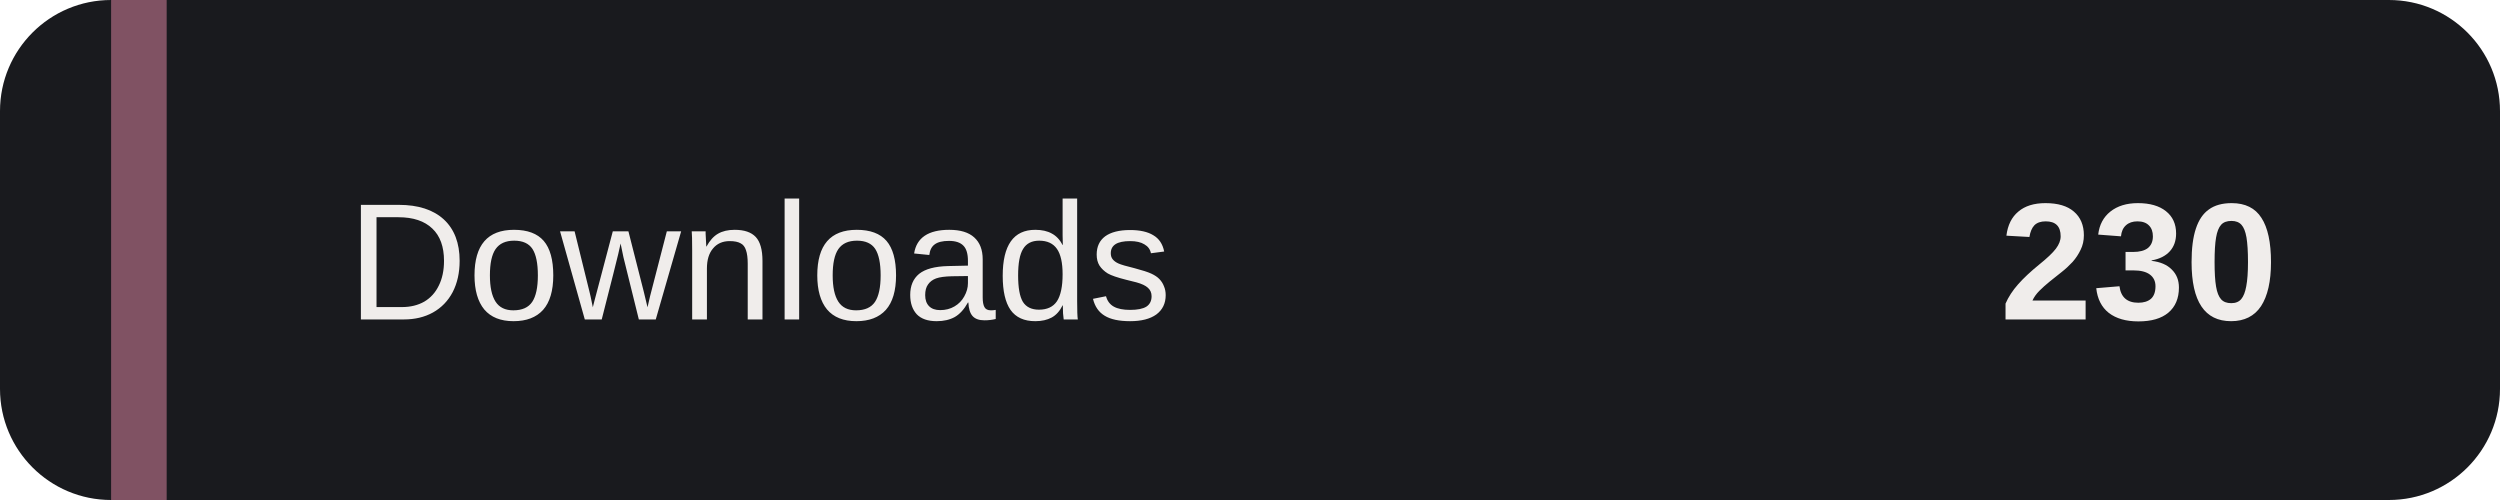
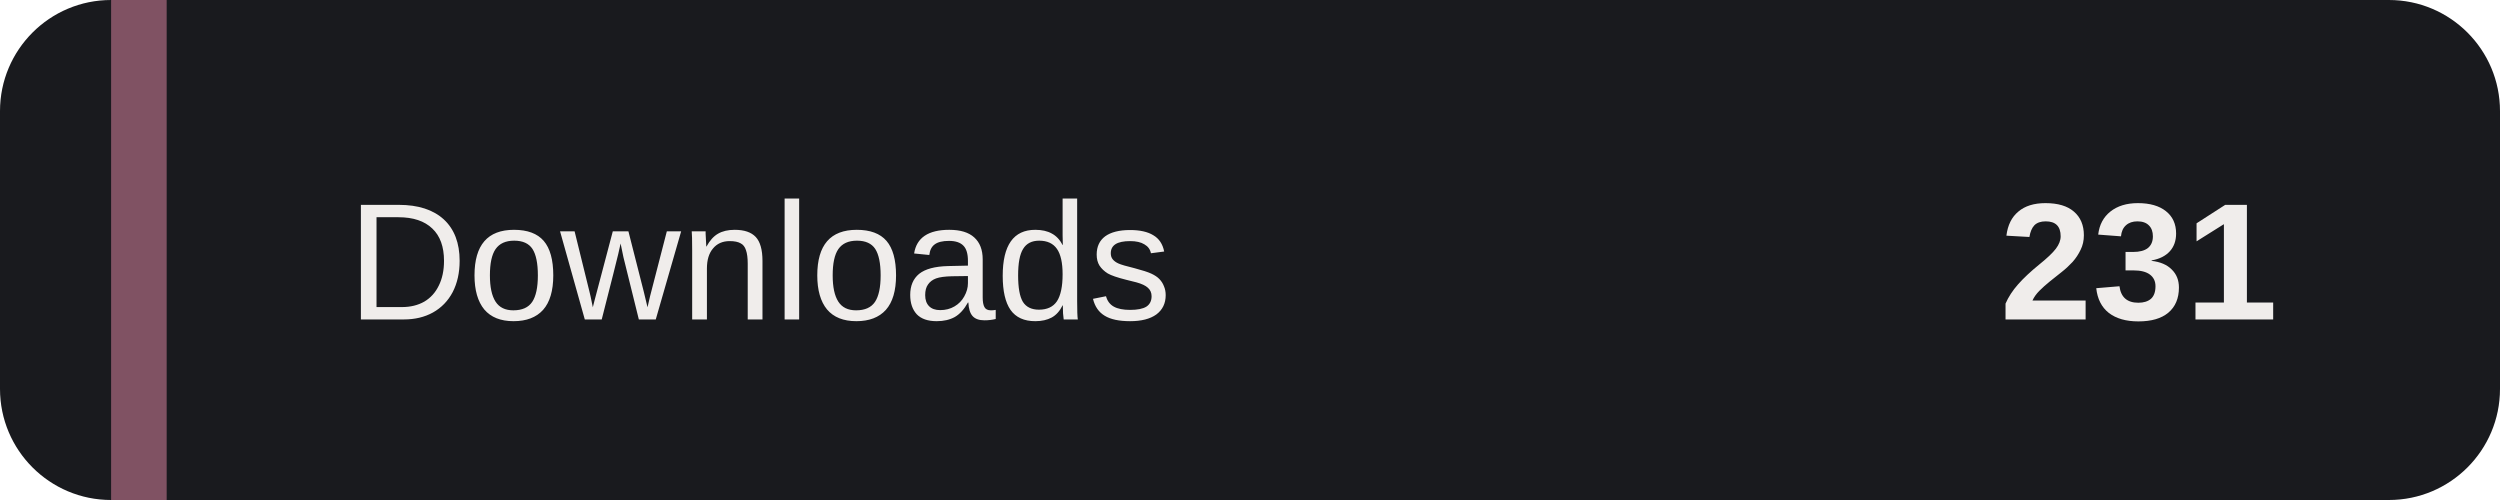
- <svg xmlns="http://www.w3.org/2000/svg" width="180" height="36" role="img" aria-label="Installer downloads: 230">
+ <svg xmlns="http://www.w3.org/2000/svg" width="180" height="36" role="img" aria-label="Installer downloads: 231">
  <rect width="180" height="36" rx="8" fill="#191A1E" />
  <path d="M8 0h4v36H8z" fill="#805263" />
  <g fill="#F0EDEB" font-family="Verdana,Arial,sans-serif" font-size="12">
    <text x="25" y="23">Downloads</text>
-     <text x="164" y="23" text-anchor="end" font-weight="bold">230</text>
+     <text x="164" y="23" text-anchor="end" font-weight="bold">231</text>
  </g>
</svg>
